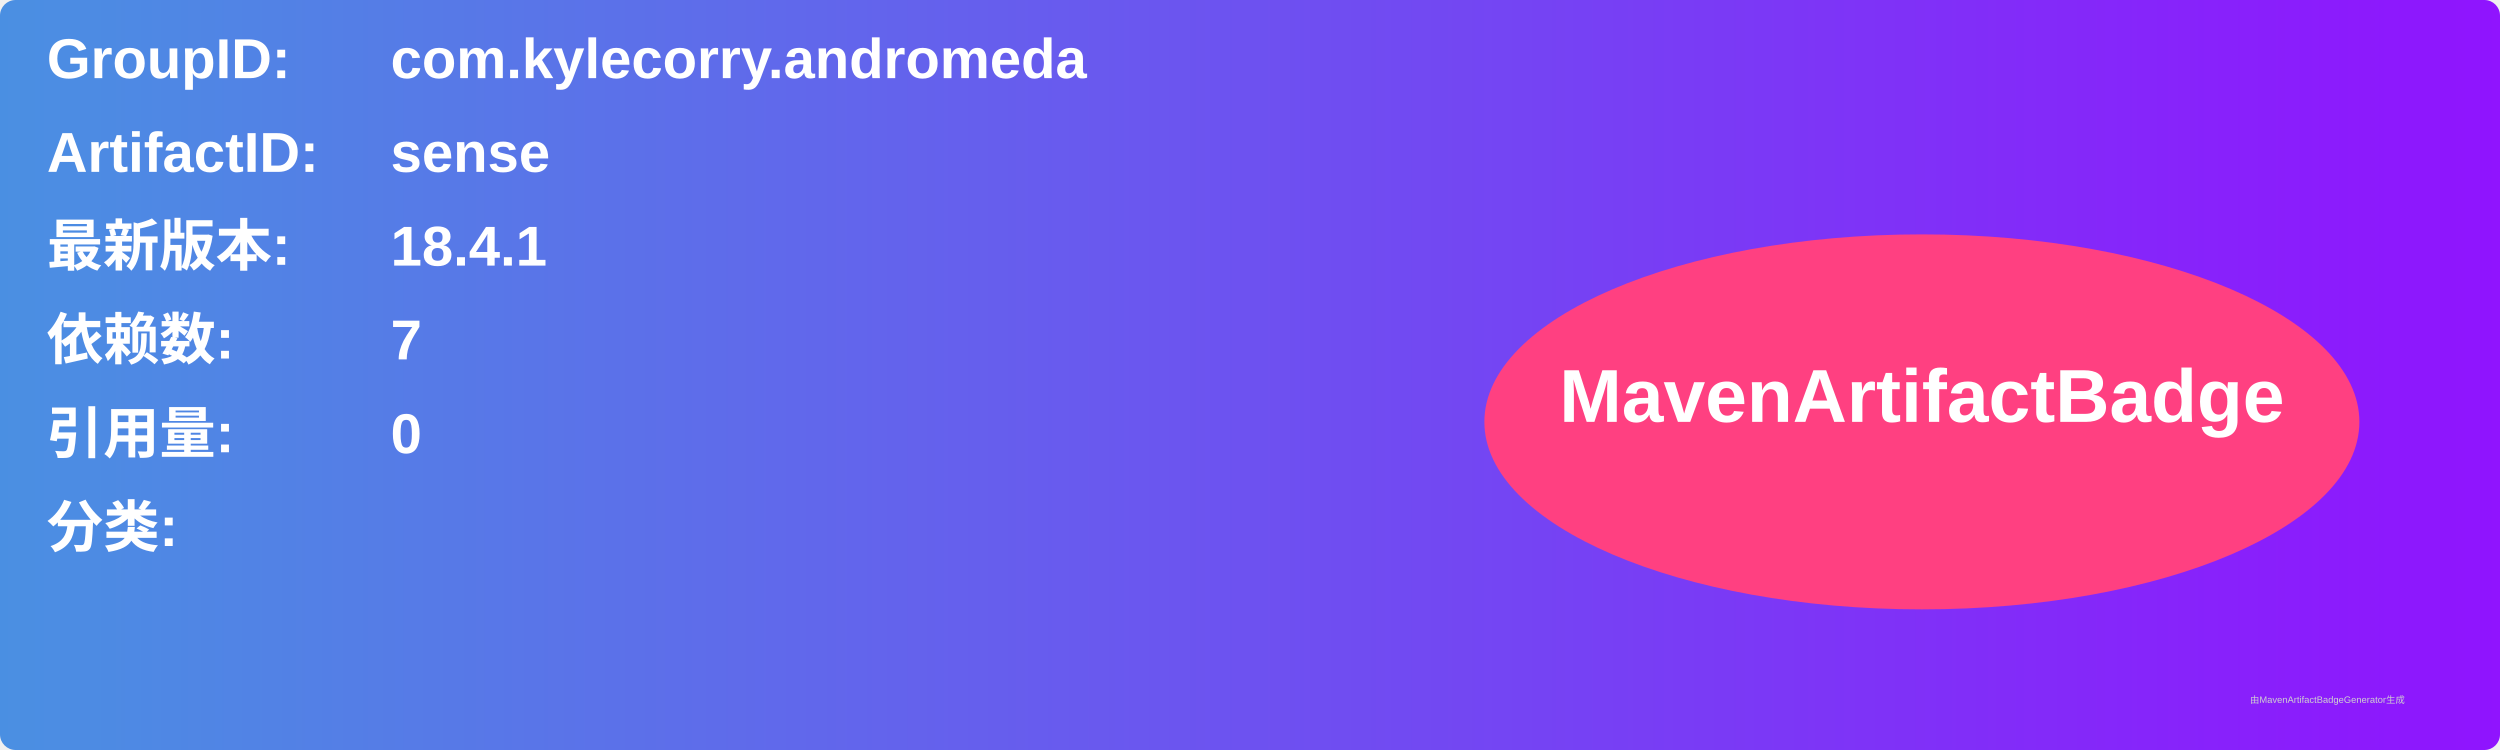
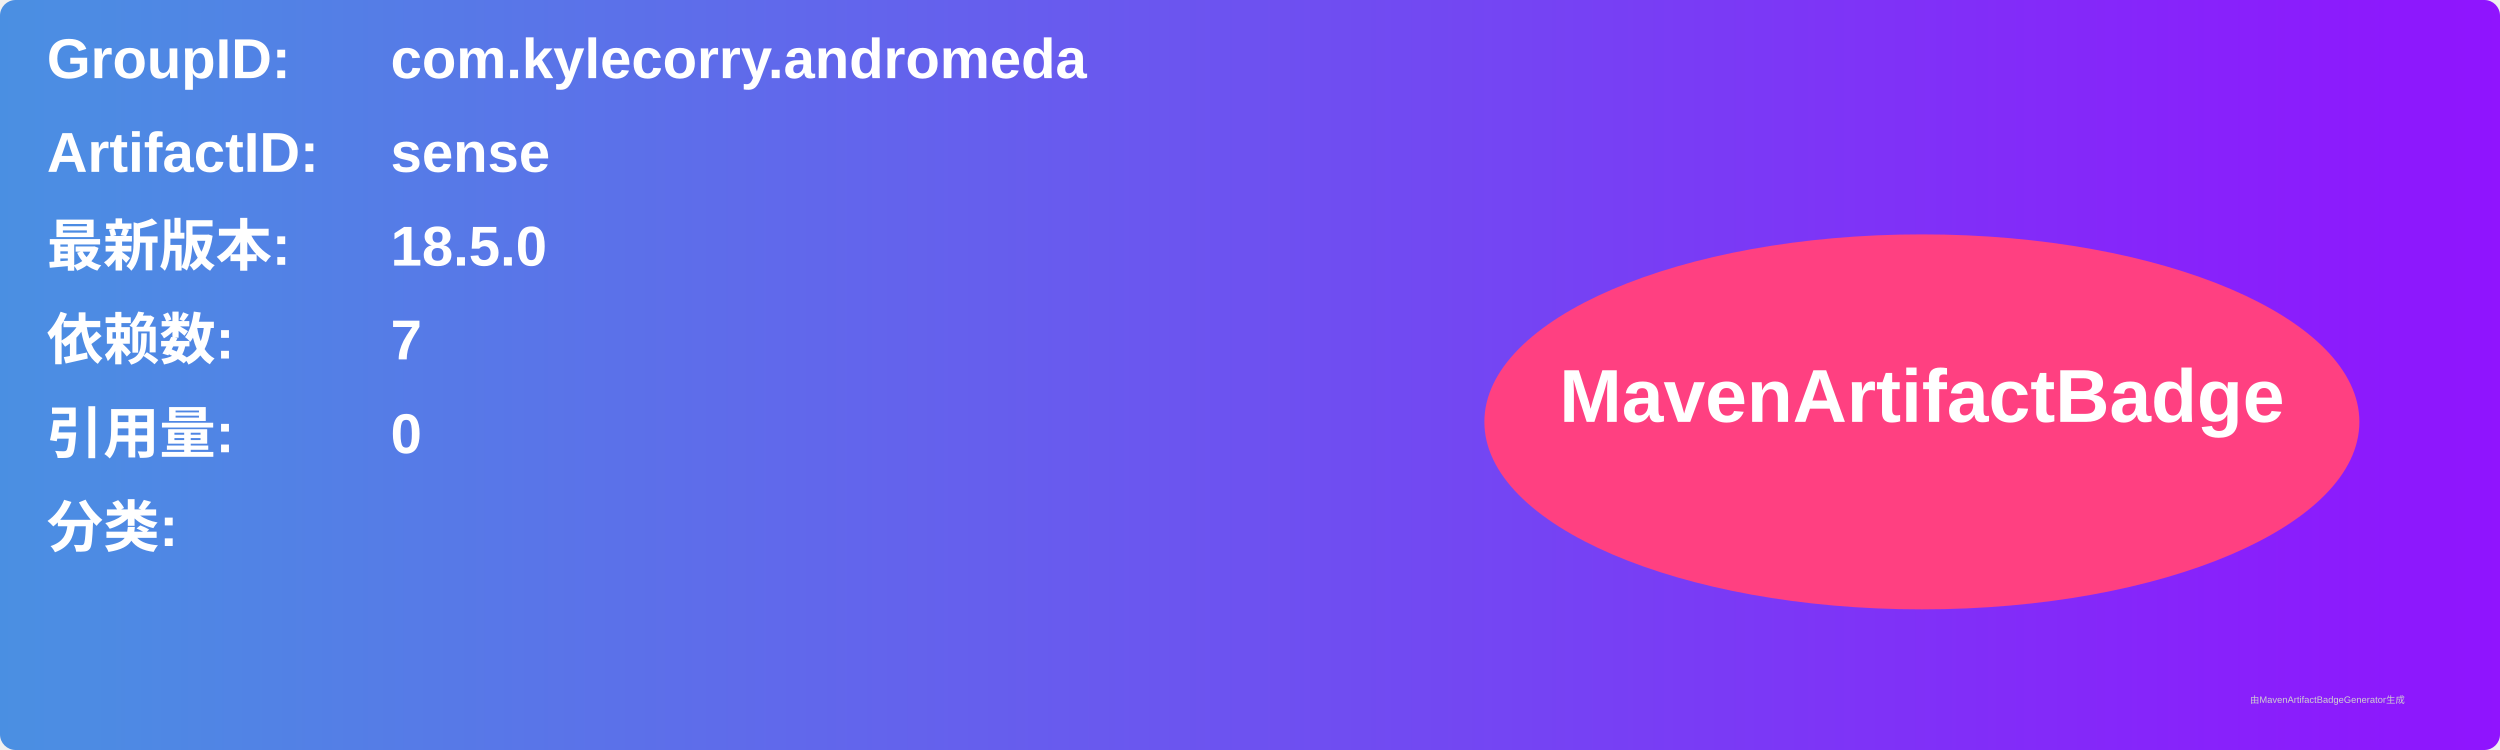
<svg xmlns="http://www.w3.org/2000/svg" width="800" height="240" viewBox="0 0 800 240">
  <linearGradient id="grad" x1="0%" y1="0%" x2="100%" y2="0%">
    <stop offset="0%" stop-color="#4a90e2" />
    <stop offset="100%" stop-color="#9013fe" />
  </linearGradient>
  <rect width="100%" height="100%" rx="5" ry="5" fill="url(#grad)" />
  <g transform="translate(15, 15)">
    <text x="0" y="10" font-family="Arial" font-size="18" fill="white" font-weight="bold" width="260">GroupID:</text>
    <text x="110" y="10" font-family="Arial" font-size="18" fill="white" font-weight="bold" width="460">com.kylecorry.andromeda</text>
    <text x="0" y="40" font-family="Arial" font-size="18" fill="white" font-weight="bold" width="260">ArtifactID:</text>
    <text x="110" y="40" font-family="Arial" font-size="18" fill="white" font-weight="bold" width="460">sense</text>
    <text x="0" y="70" font-family="Arial" font-size="18" fill="white" font-weight="bold">最新版本:</text>
    <text x="110" y="70" font-family="Arial" font-size="18" fill="white" font-weight="bold">
-       <tspan font-weight="bold">18.4.1</tspan>
+       <tspan font-weight="bold">18.5.0</tspan>
    </text>
    <text x="0" y="100" font-family="Arial" font-size="18" fill="white" font-weight="bold">依赖数: </text>
    <text x="110" y="100" font-family="Arial" font-size="18" fill="white">
      <tspan font-weight="bold">7</tspan>
    </text>
    <text x="0" y="130" font-family="Arial" font-size="18" fill="white" font-weight="bold">引用量: </text>
    <text x="110" y="130" font-family="Arial" font-size="18" fill="white">
      <tspan font-weight="bold">0</tspan>
    </text>
    <text x="0" y="160" font-family="Arial" font-size="18" fill="white" font-weight="bold">分类:</text>
    <text x="10" y="190" font-family="Arial" font-size="10" fill="white">
      <tspan font-weight="bold" />
    </text>
    <ellipse cx="600" cy="120" rx="140" ry="60" fill="#ff4081" />
    <text x="600" y="120" text-anchor="middle" font-family="Arial" font-size="24" fill="white" font-weight="bold">MavenArtifactBadge</text>
  </g>
  <text x="720" y="225" font-family="Arial" font-size="3" fill="#d0d0d0">由MavenArtifactBadgeGenerator生成</text>
</svg>
